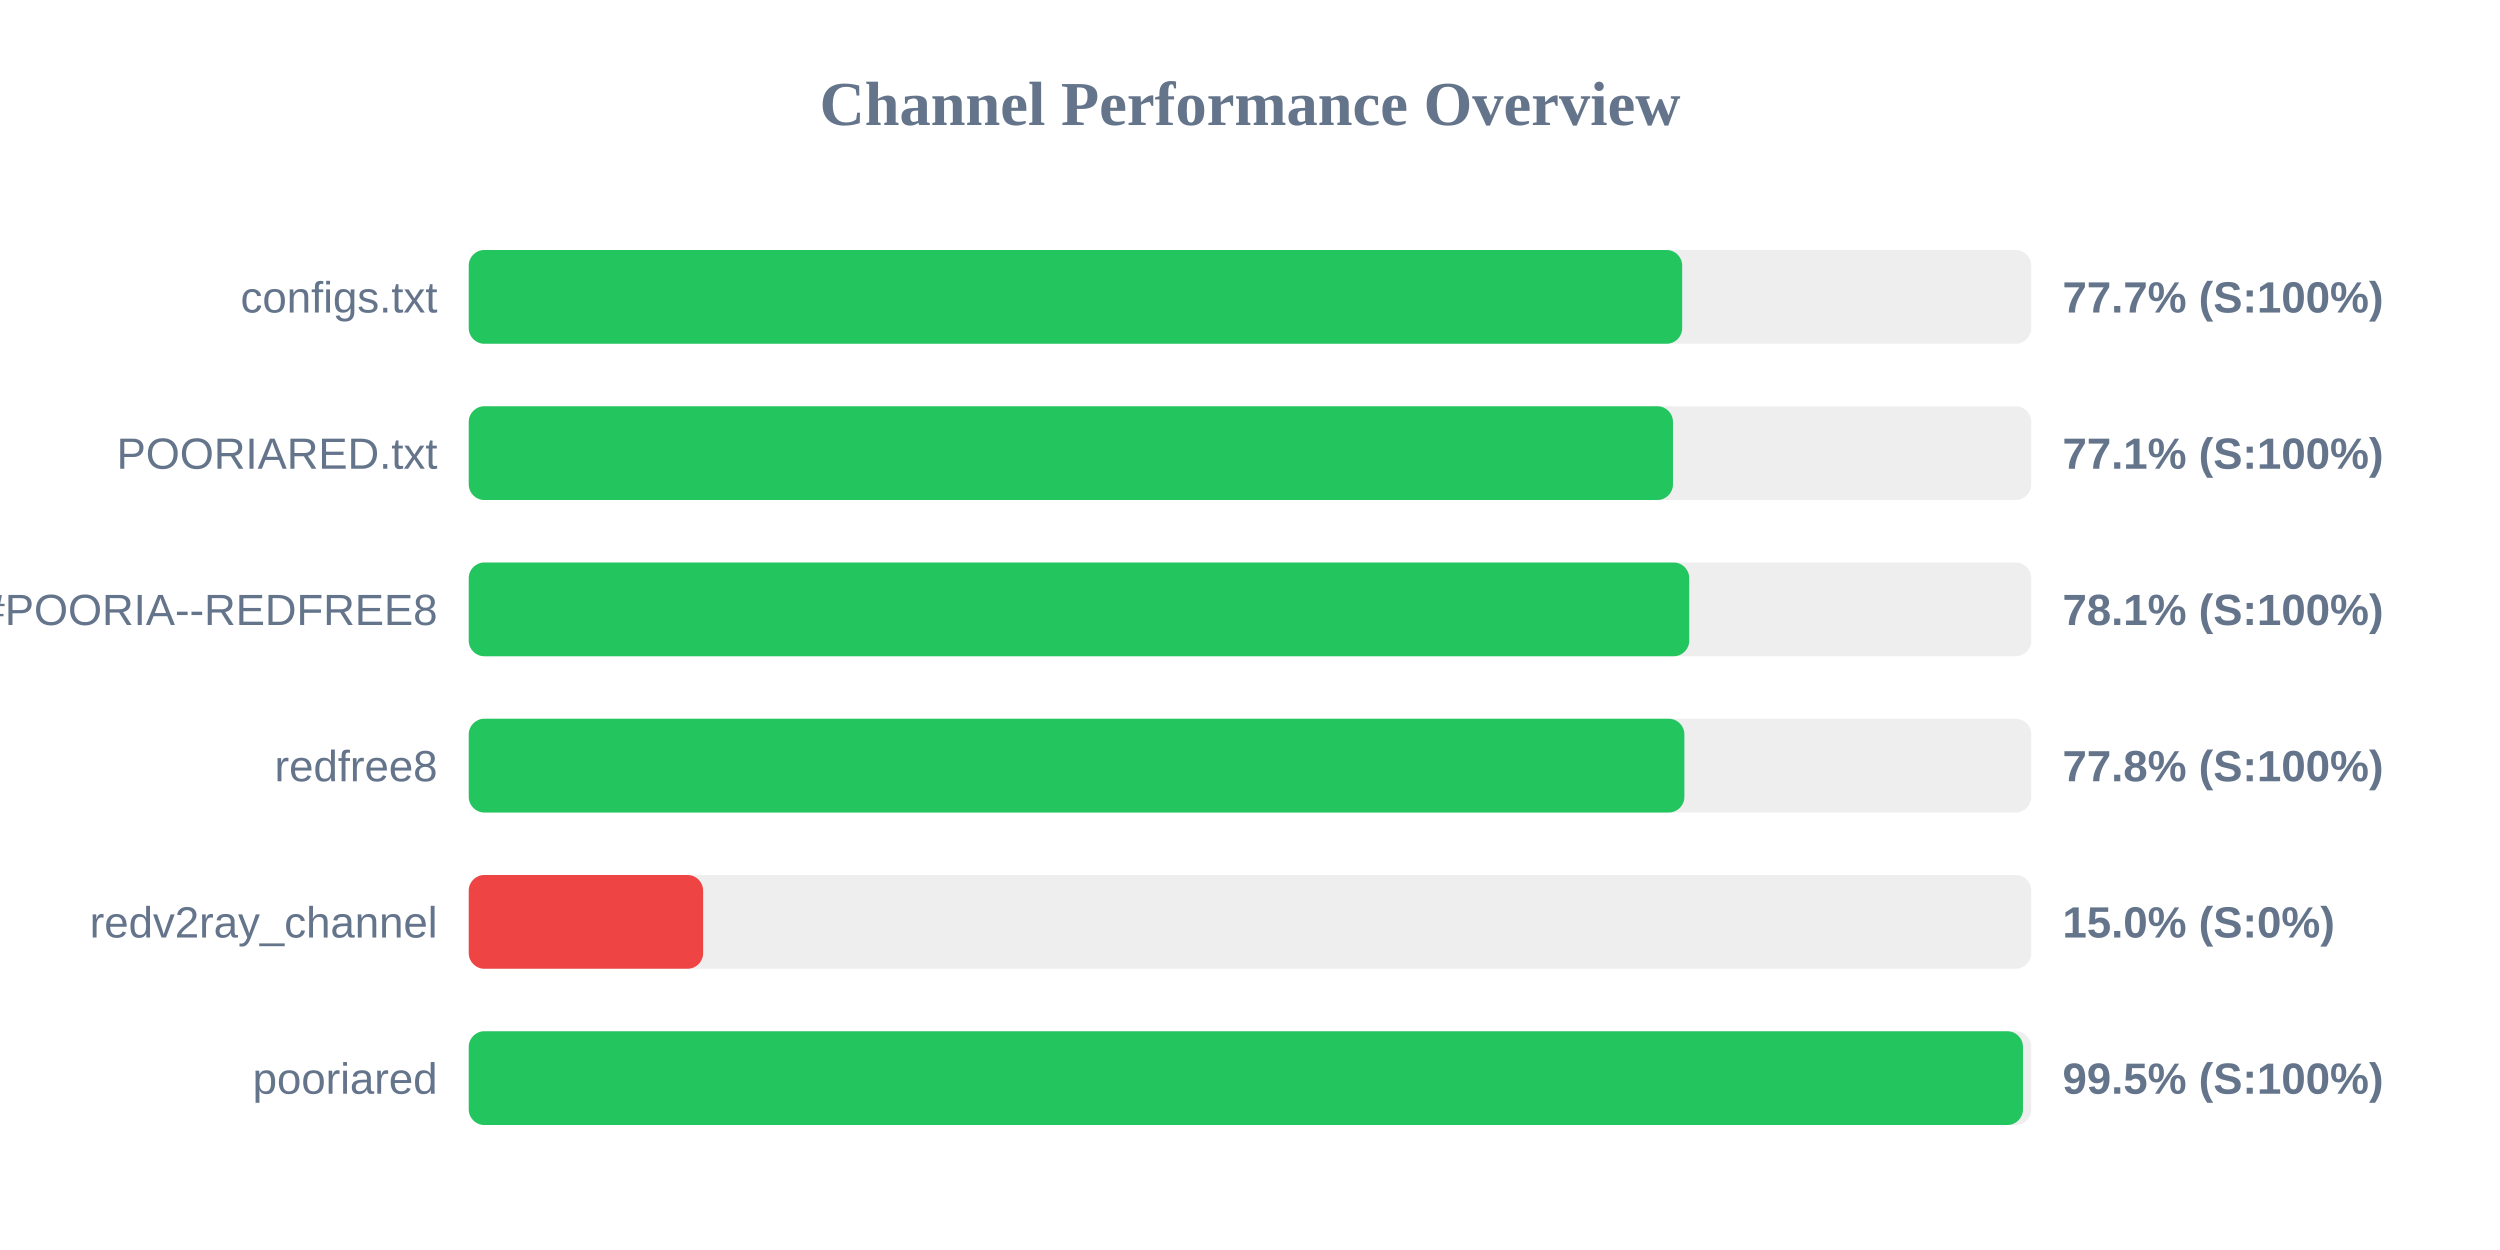
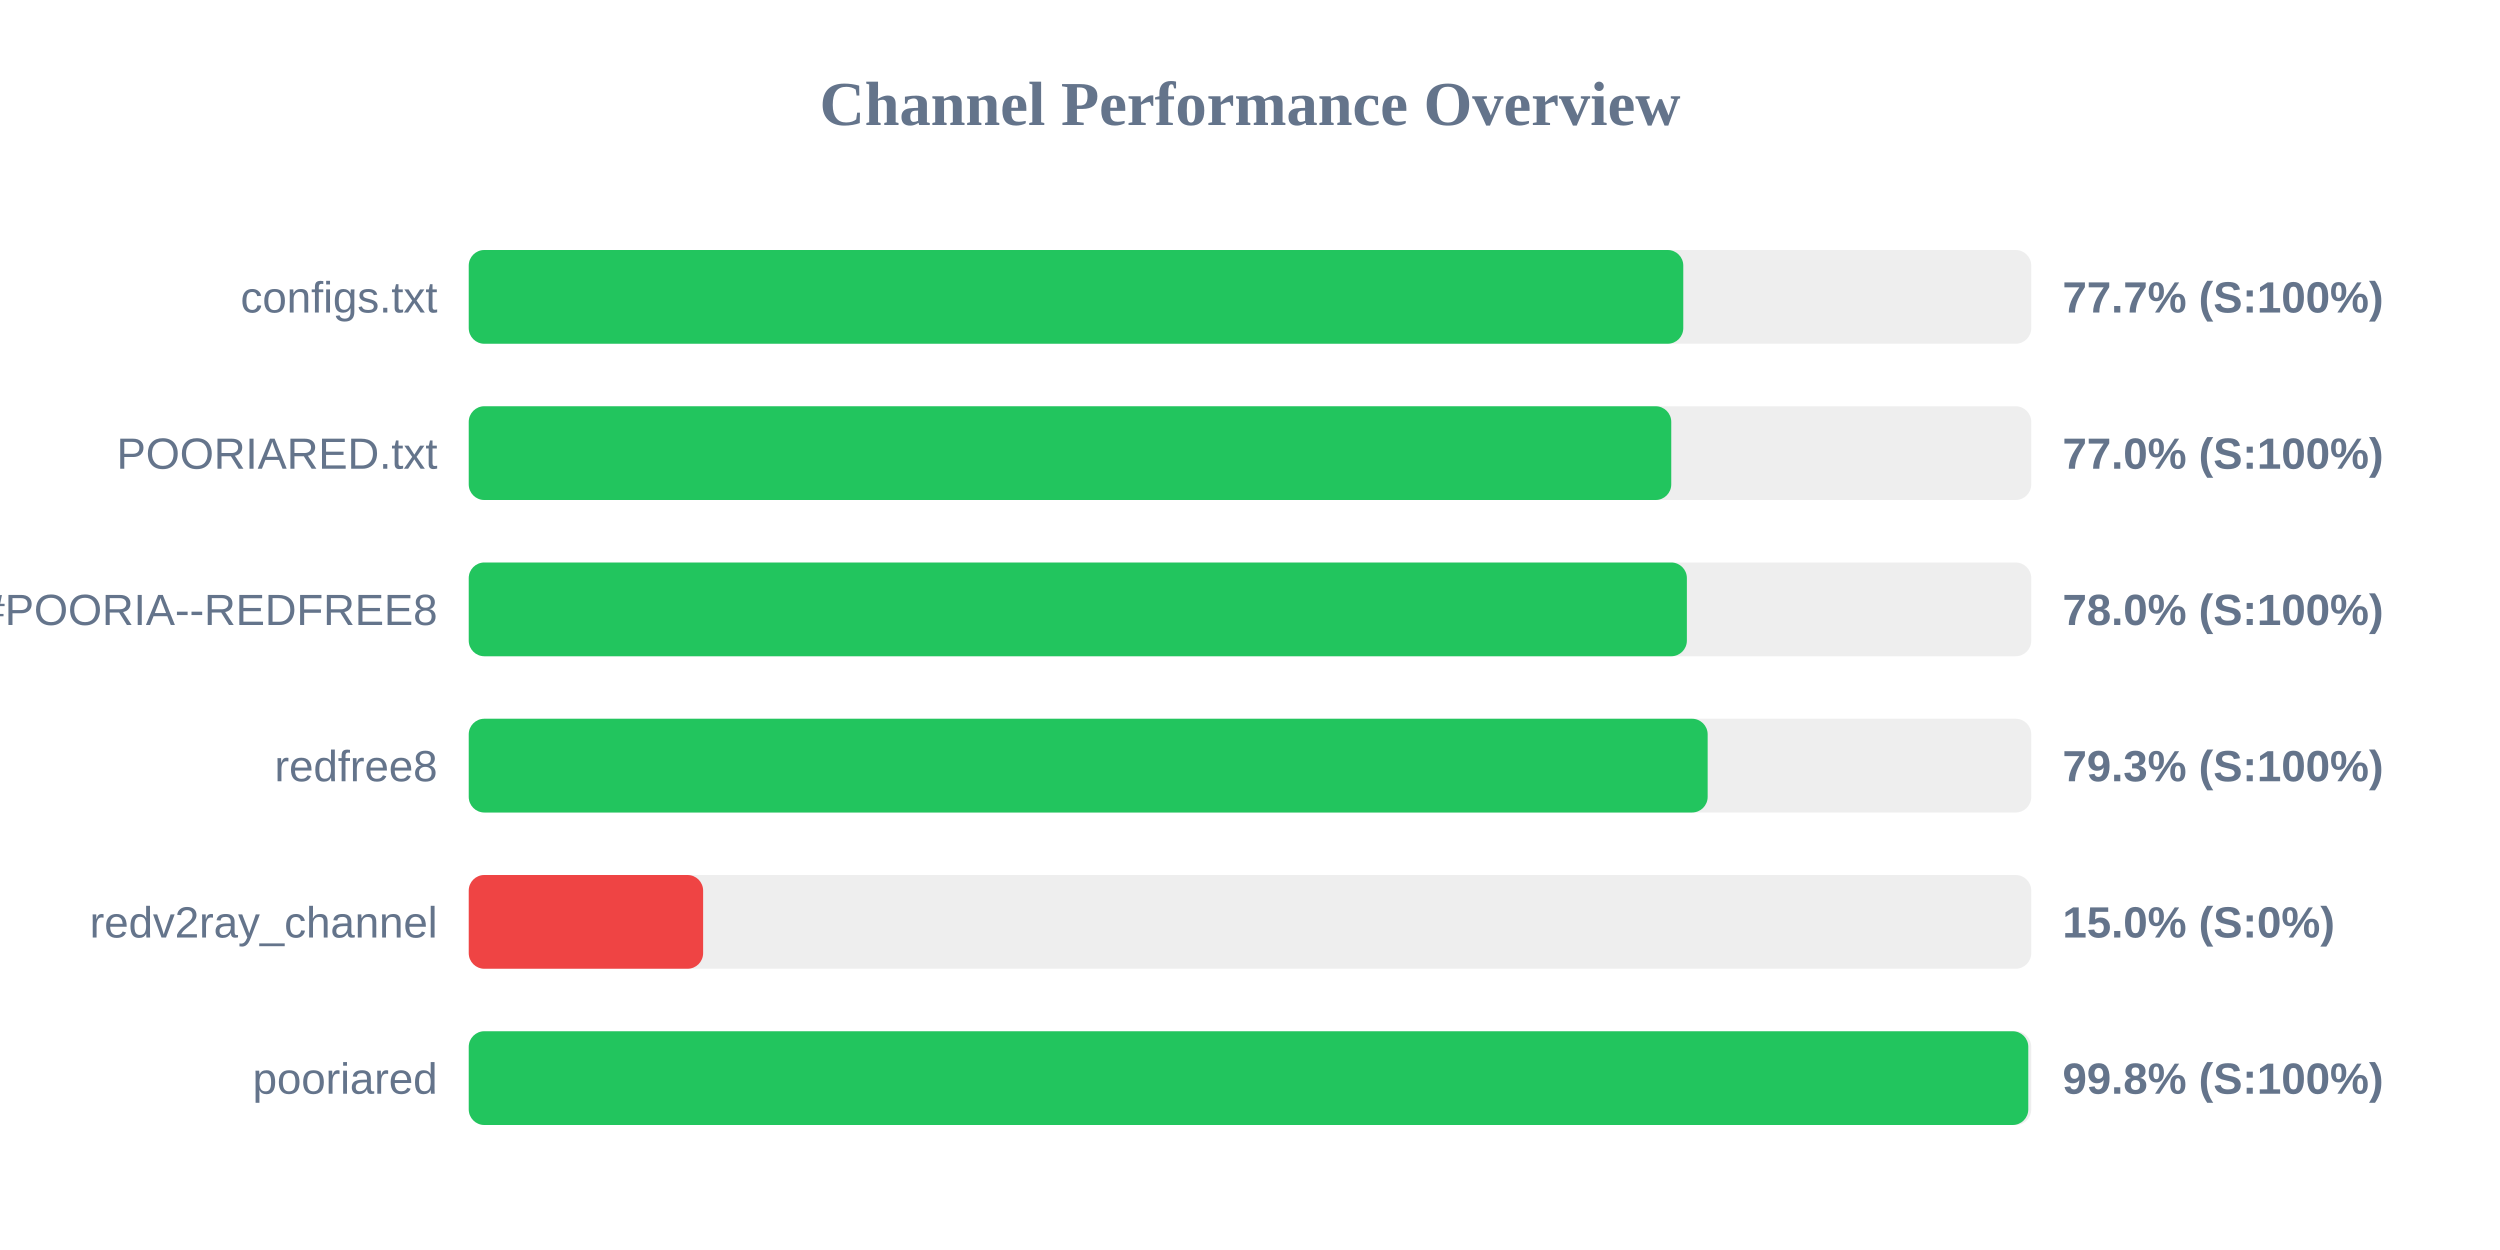
<svg xmlns="http://www.w3.org/2000/svg" width="800" height="400" version="1.1">
  <style>
        .row { font: 14px Arial; fill: #64748b; }
        .score { font: bold 14px Arial; fill: #64748b; }
    </style>
  <text x="400" y="40" text-anchor="middle" font-size="20px" font-weight="bold" fill="#64748b">Channel Performance Overview</text>
  <rect x="150" y="80" width="500" height="30" fill="#eee" rx="5" />
-   <rect x="150" y="80" width="388.3" height="30" fill="#22c55e" rx="5" />
+   <rect x="150" y="80" width="388.65" height="30" fill="#22c55e" rx="5" />
  <text x="140" y="100" text-anchor="end" class="row">configs.txt</text>
  <text x="660" y="100" text-anchor="start" class="score">77.7% (S:100%)</text>
  <rect x="150" y="130" width="500" height="30" fill="#eee" rx="5" />
-   <rect x="150" y="130" width="385.35" height="30" fill="#22c55e" rx="5" />
+   <rect x="150" y="130" width="384.8" height="30" fill="#22c55e" rx="5" />
  <text x="140" y="150" text-anchor="end" class="row">POORIARED.txt</text>
-   <text x="660" y="150" text-anchor="start" class="score">77.1% (S:100%)</text>
+   <text x="660" y="150" text-anchor="start" class="score">77.0% (S:100%)</text>
  <rect x="150" y="180" width="500" height="30" fill="#eee" rx="5" />
-   <rect x="150" y="180" width="390.55" height="30" fill="#22c55e" rx="5" />
+   <rect x="150" y="180" width="389.8" height="30" fill="#22c55e" rx="5" />
  <text x="140" y="200" text-anchor="end" class="row">POORIA--REDFREE8.txt#POORIA--REDFREE8</text>
-   <text x="660" y="200" text-anchor="start" class="score">78.1% (S:100%)</text>
+   <text x="660" y="200" text-anchor="start" class="score">78.0% (S:100%)</text>
  <rect x="150" y="230" width="500" height="30" fill="#eee" rx="5" />
-   <rect x="150" y="230" width="389.0" height="30" fill="#22c55e" rx="5" />
+   <rect x="150" y="230" width="396.45" height="30" fill="#22c55e" rx="5" />
  <text x="140" y="250" text-anchor="end" class="row">redfree8</text>
-   <text x="660" y="250" text-anchor="start" class="score">77.8% (S:100%)</text>
+   <text x="660" y="250" text-anchor="start" class="score">79.3% (S:100%)</text>
  <rect x="150" y="280" width="500" height="30" fill="#eee" rx="5" />
  <rect x="150" y="280" width="75.0" height="30" fill="#ef4444" rx="5" />
  <text x="140" y="300" text-anchor="end" class="row">redv2ray_channel</text>
  <text x="660" y="300" text-anchor="start" class="score">15.0% (S:0%)</text>
  <rect x="150" y="330" width="500" height="30" fill="#eee" rx="5" />
-   <rect x="150" y="330" width="497.35" height="30" fill="#22c55e" rx="5" />
+   <rect x="150" y="330" width="499.05" height="30" fill="#22c55e" rx="5" />
  <text x="140" y="350" text-anchor="end" class="row">pooriared</text>
-   <text x="660" y="350" text-anchor="start" class="score">99.5% (S:100%)</text>
+   <text x="660" y="350" text-anchor="start" class="score">99.8% (S:100%)</text>
</svg>
